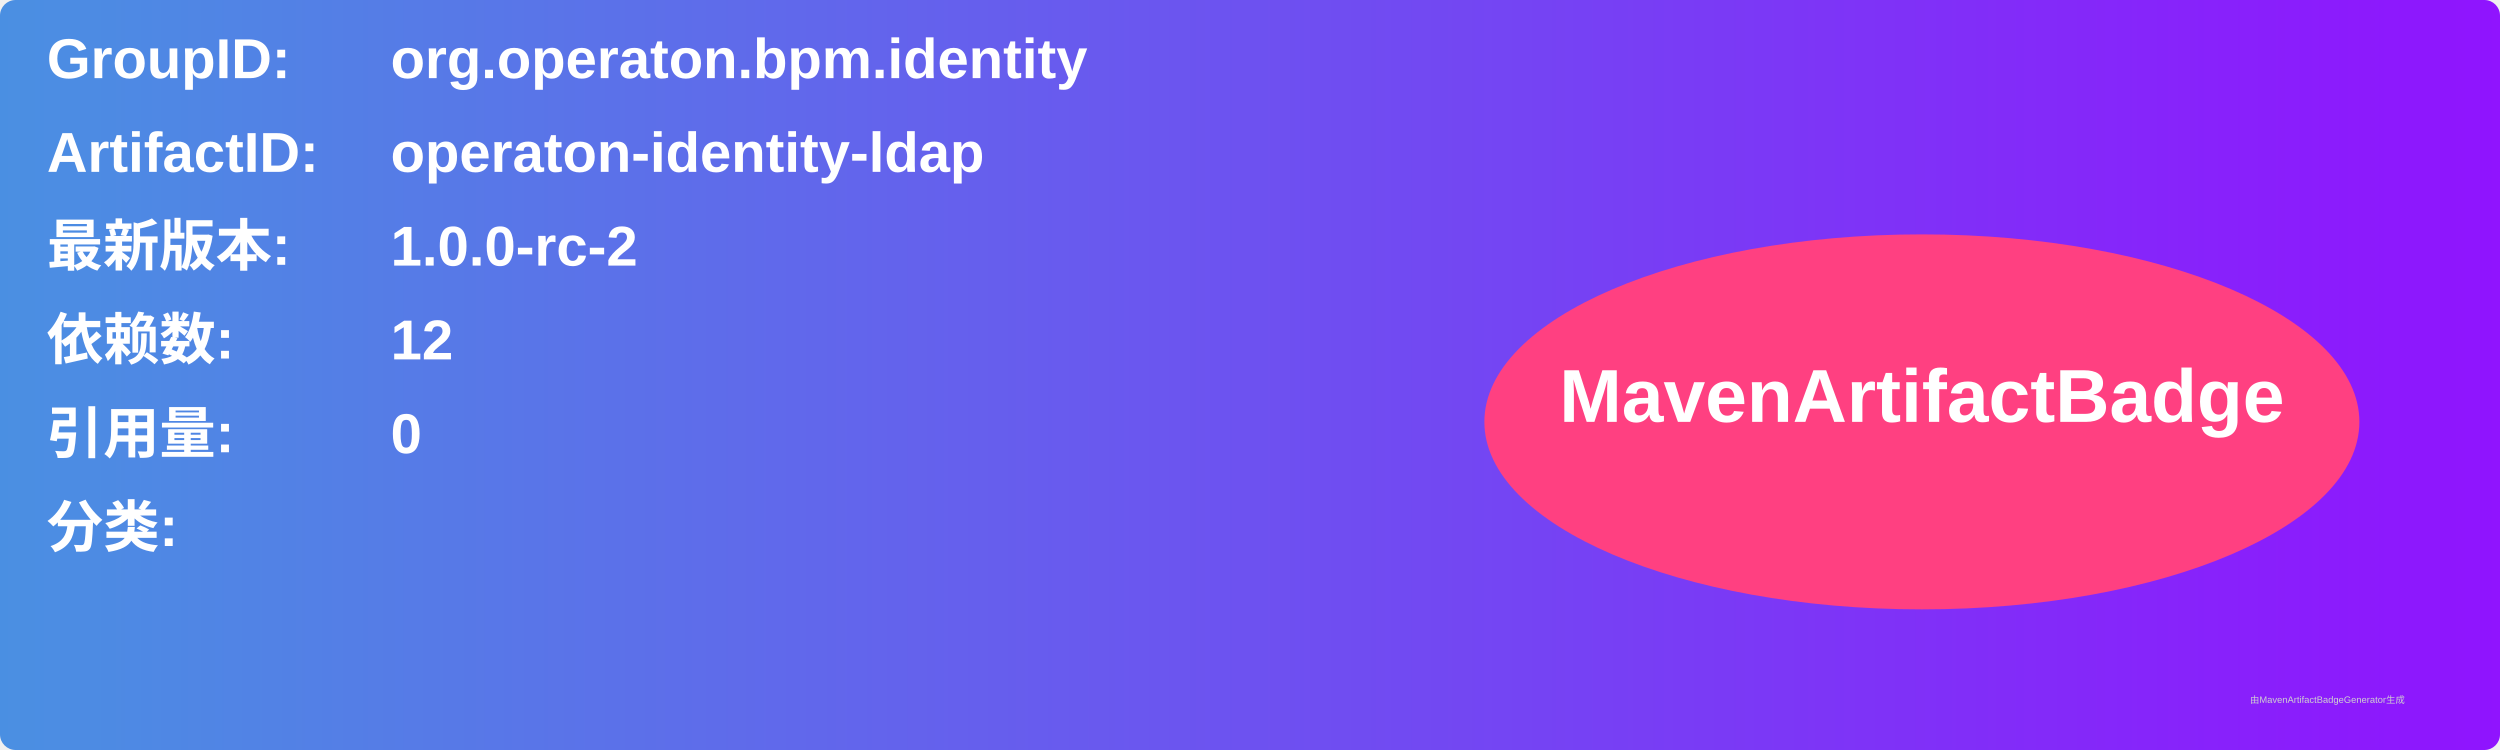
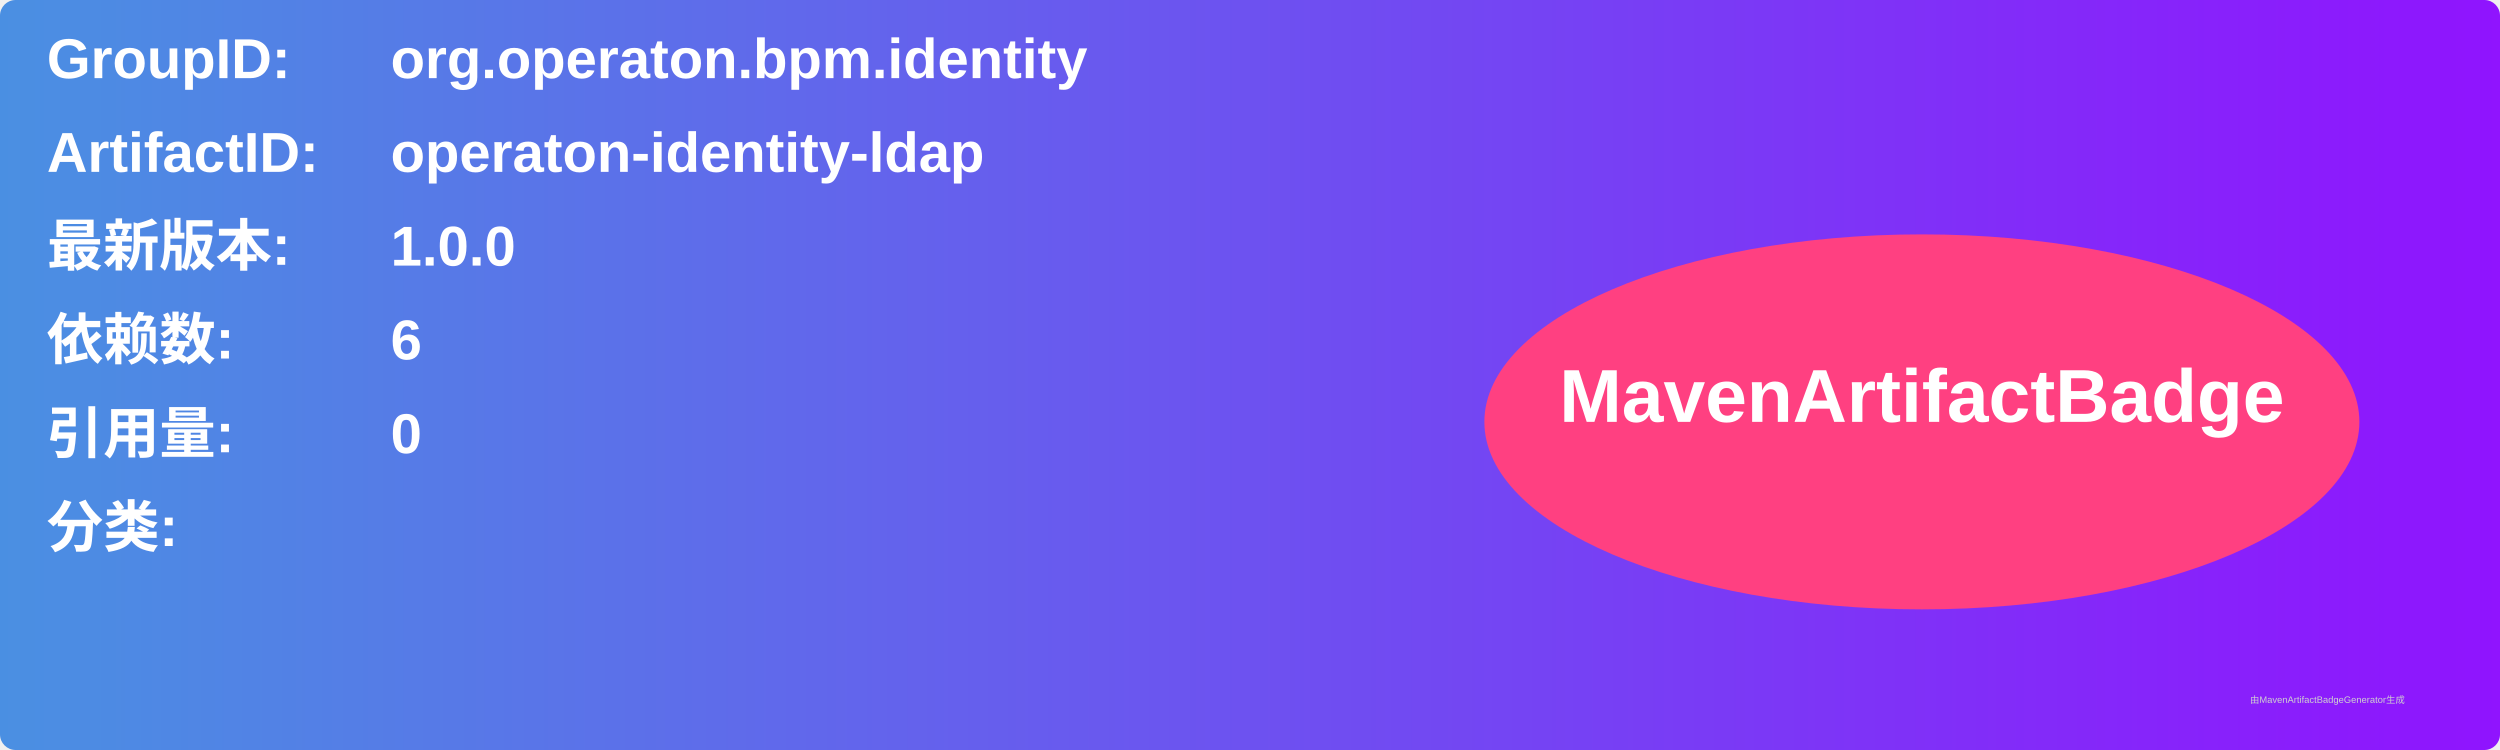
<svg xmlns="http://www.w3.org/2000/svg" width="800" height="240" viewBox="0 0 800 240">
  <linearGradient id="grad" x1="0%" y1="0%" x2="100%" y2="0%">
    <stop offset="0%" stop-color="#4a90e2" />
    <stop offset="100%" stop-color="#9013fe" />
  </linearGradient>
  <rect width="100%" height="100%" rx="5" ry="5" fill="url(#grad)" />
  <g transform="translate(15, 15)">
    <text x="0" y="10" font-family="Arial" font-size="18" fill="white" font-weight="bold" width="260">GroupID:</text>
    <text x="110" y="10" font-family="Arial" font-size="18" fill="white" font-weight="bold" width="460">org.operaton.bpm.identity</text>
    <text x="0" y="40" font-family="Arial" font-size="18" fill="white" font-weight="bold" width="260">ArtifactID:</text>
    <text x="110" y="40" font-family="Arial" font-size="18" fill="white" font-weight="bold" width="460">operaton-identity-ldap</text>
    <text x="0" y="70" font-family="Arial" font-size="18" fill="white" font-weight="bold">最新版本:</text>
    <text x="110" y="70" font-family="Arial" font-size="18" fill="white" font-weight="bold">
-       <tspan font-weight="bold">1.0.0-rc-2</tspan>
+       <tspan font-weight="bold">1.0.0</tspan>
    </text>
    <text x="0" y="100" font-family="Arial" font-size="18" fill="white" font-weight="bold">依赖数: </text>
    <text x="110" y="100" font-family="Arial" font-size="18" fill="white">
-       <tspan font-weight="bold">12</tspan>
+       <tspan font-weight="bold">6</tspan>
    </text>
    <text x="0" y="130" font-family="Arial" font-size="18" fill="white" font-weight="bold">引用量: </text>
    <text x="110" y="130" font-family="Arial" font-size="18" fill="white">
      <tspan font-weight="bold">0</tspan>
    </text>
    <text x="0" y="160" font-family="Arial" font-size="18" fill="white" font-weight="bold">分类:</text>
    <text x="10" y="190" font-family="Arial" font-size="10" fill="white">
      <tspan font-weight="bold" />
    </text>
    <ellipse cx="600" cy="120" rx="140" ry="60" fill="#ff4081" />
    <text x="600" y="120" text-anchor="middle" font-family="Arial" font-size="24" fill="white" font-weight="bold">MavenArtifactBadge</text>
  </g>
  <text x="720" y="225" font-family="Arial" font-size="3" fill="#d0d0d0">由MavenArtifactBadgeGenerator生成</text>
</svg>
